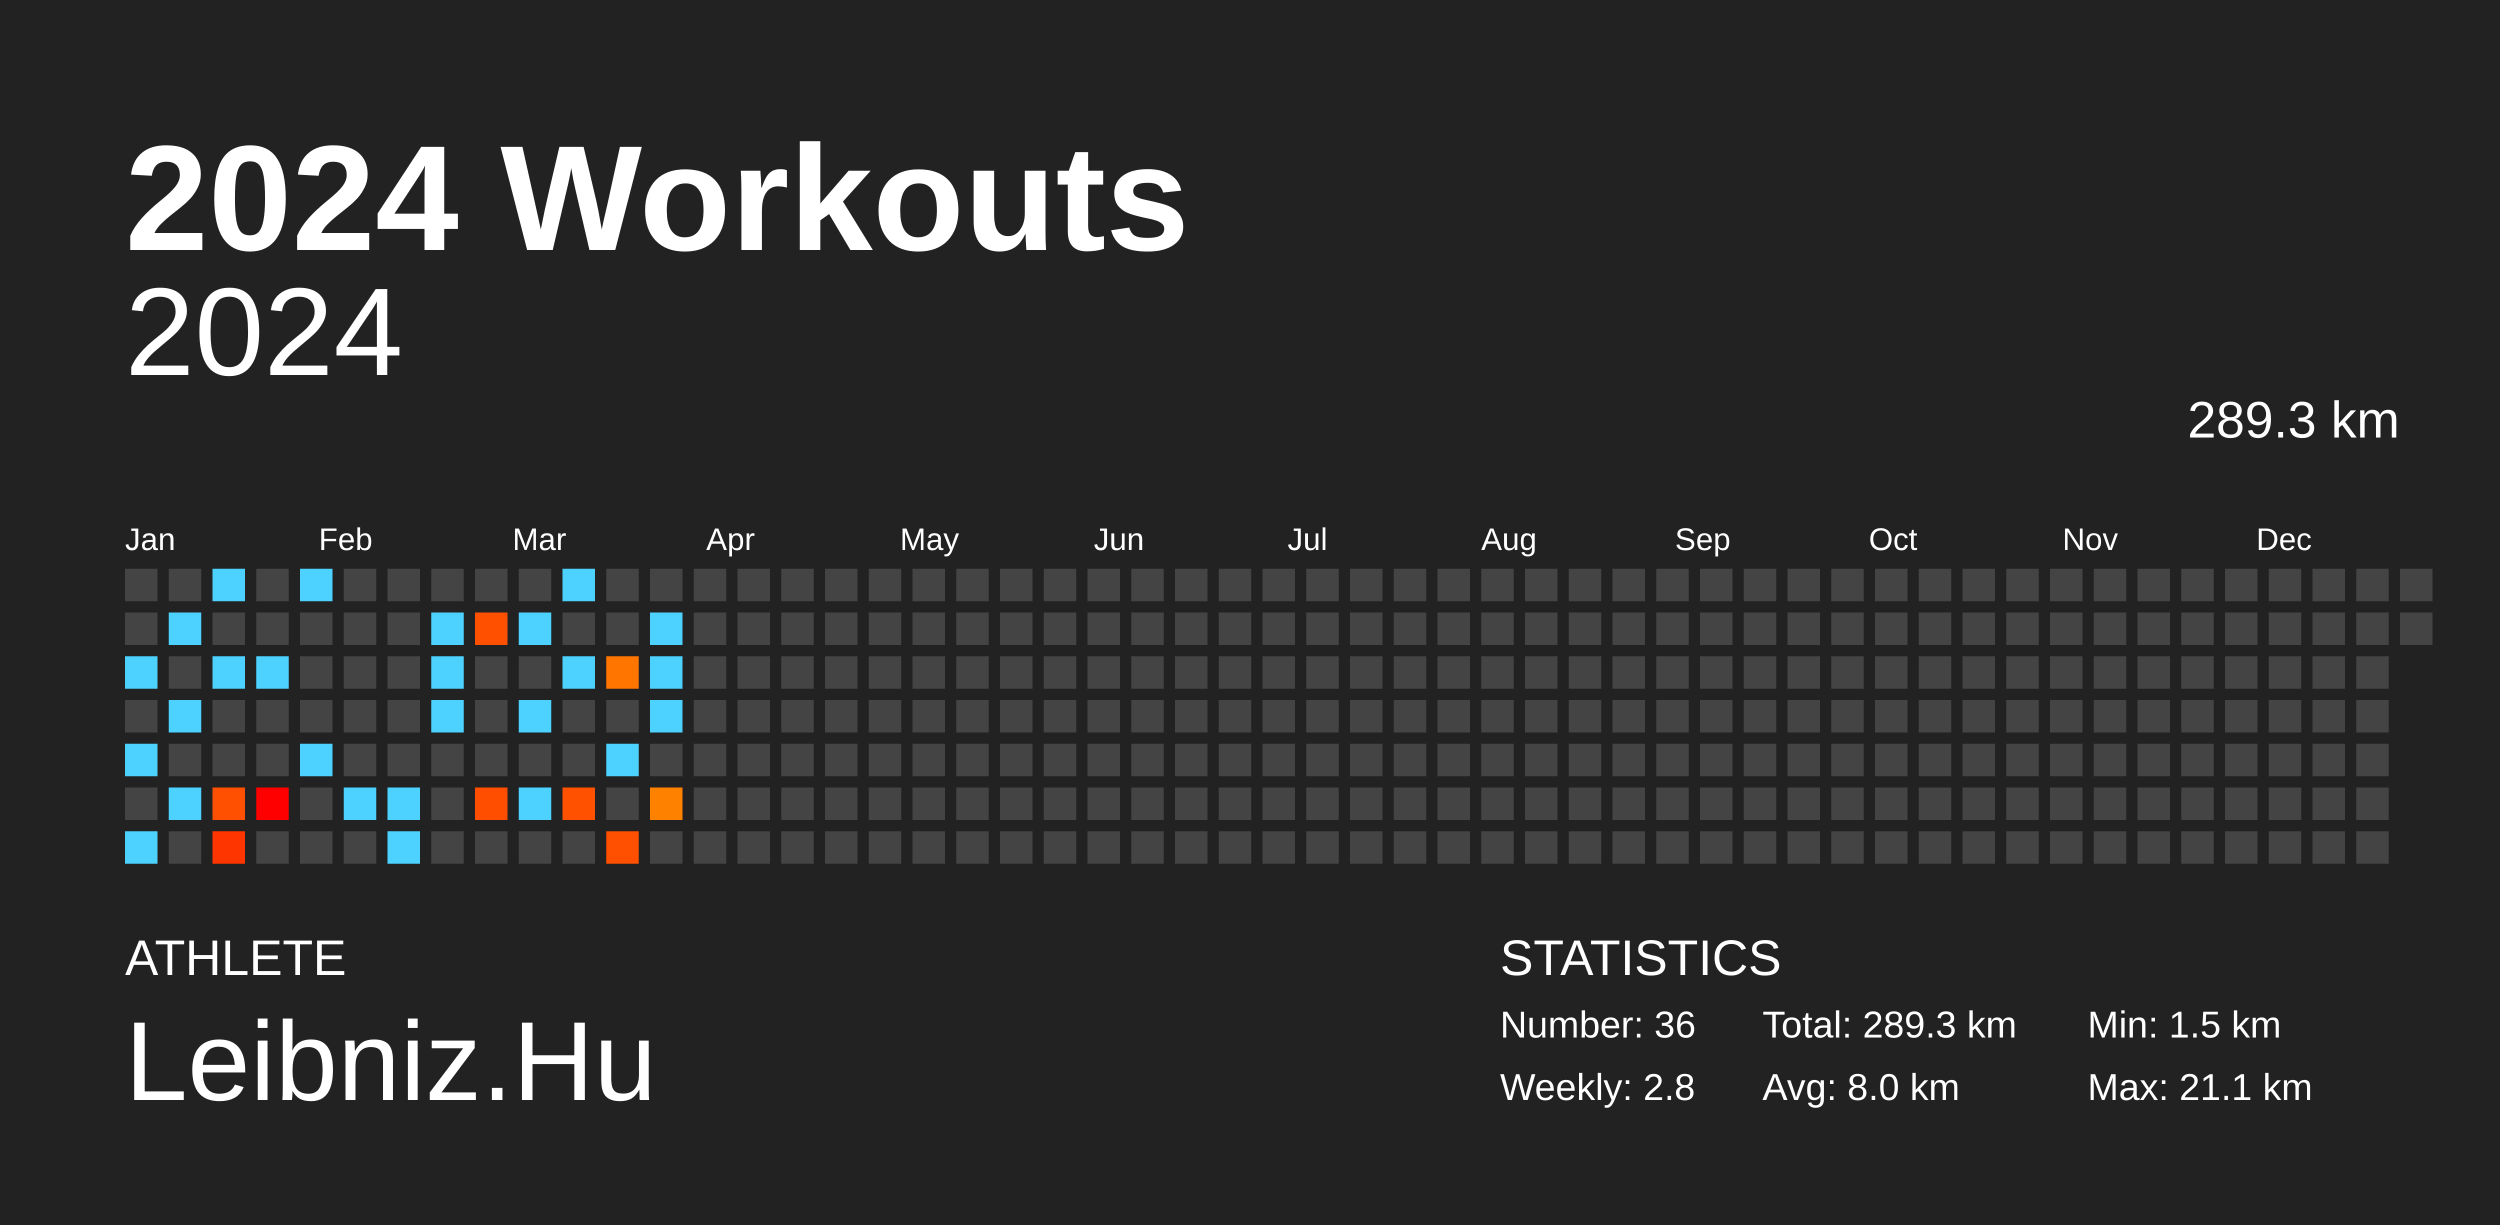
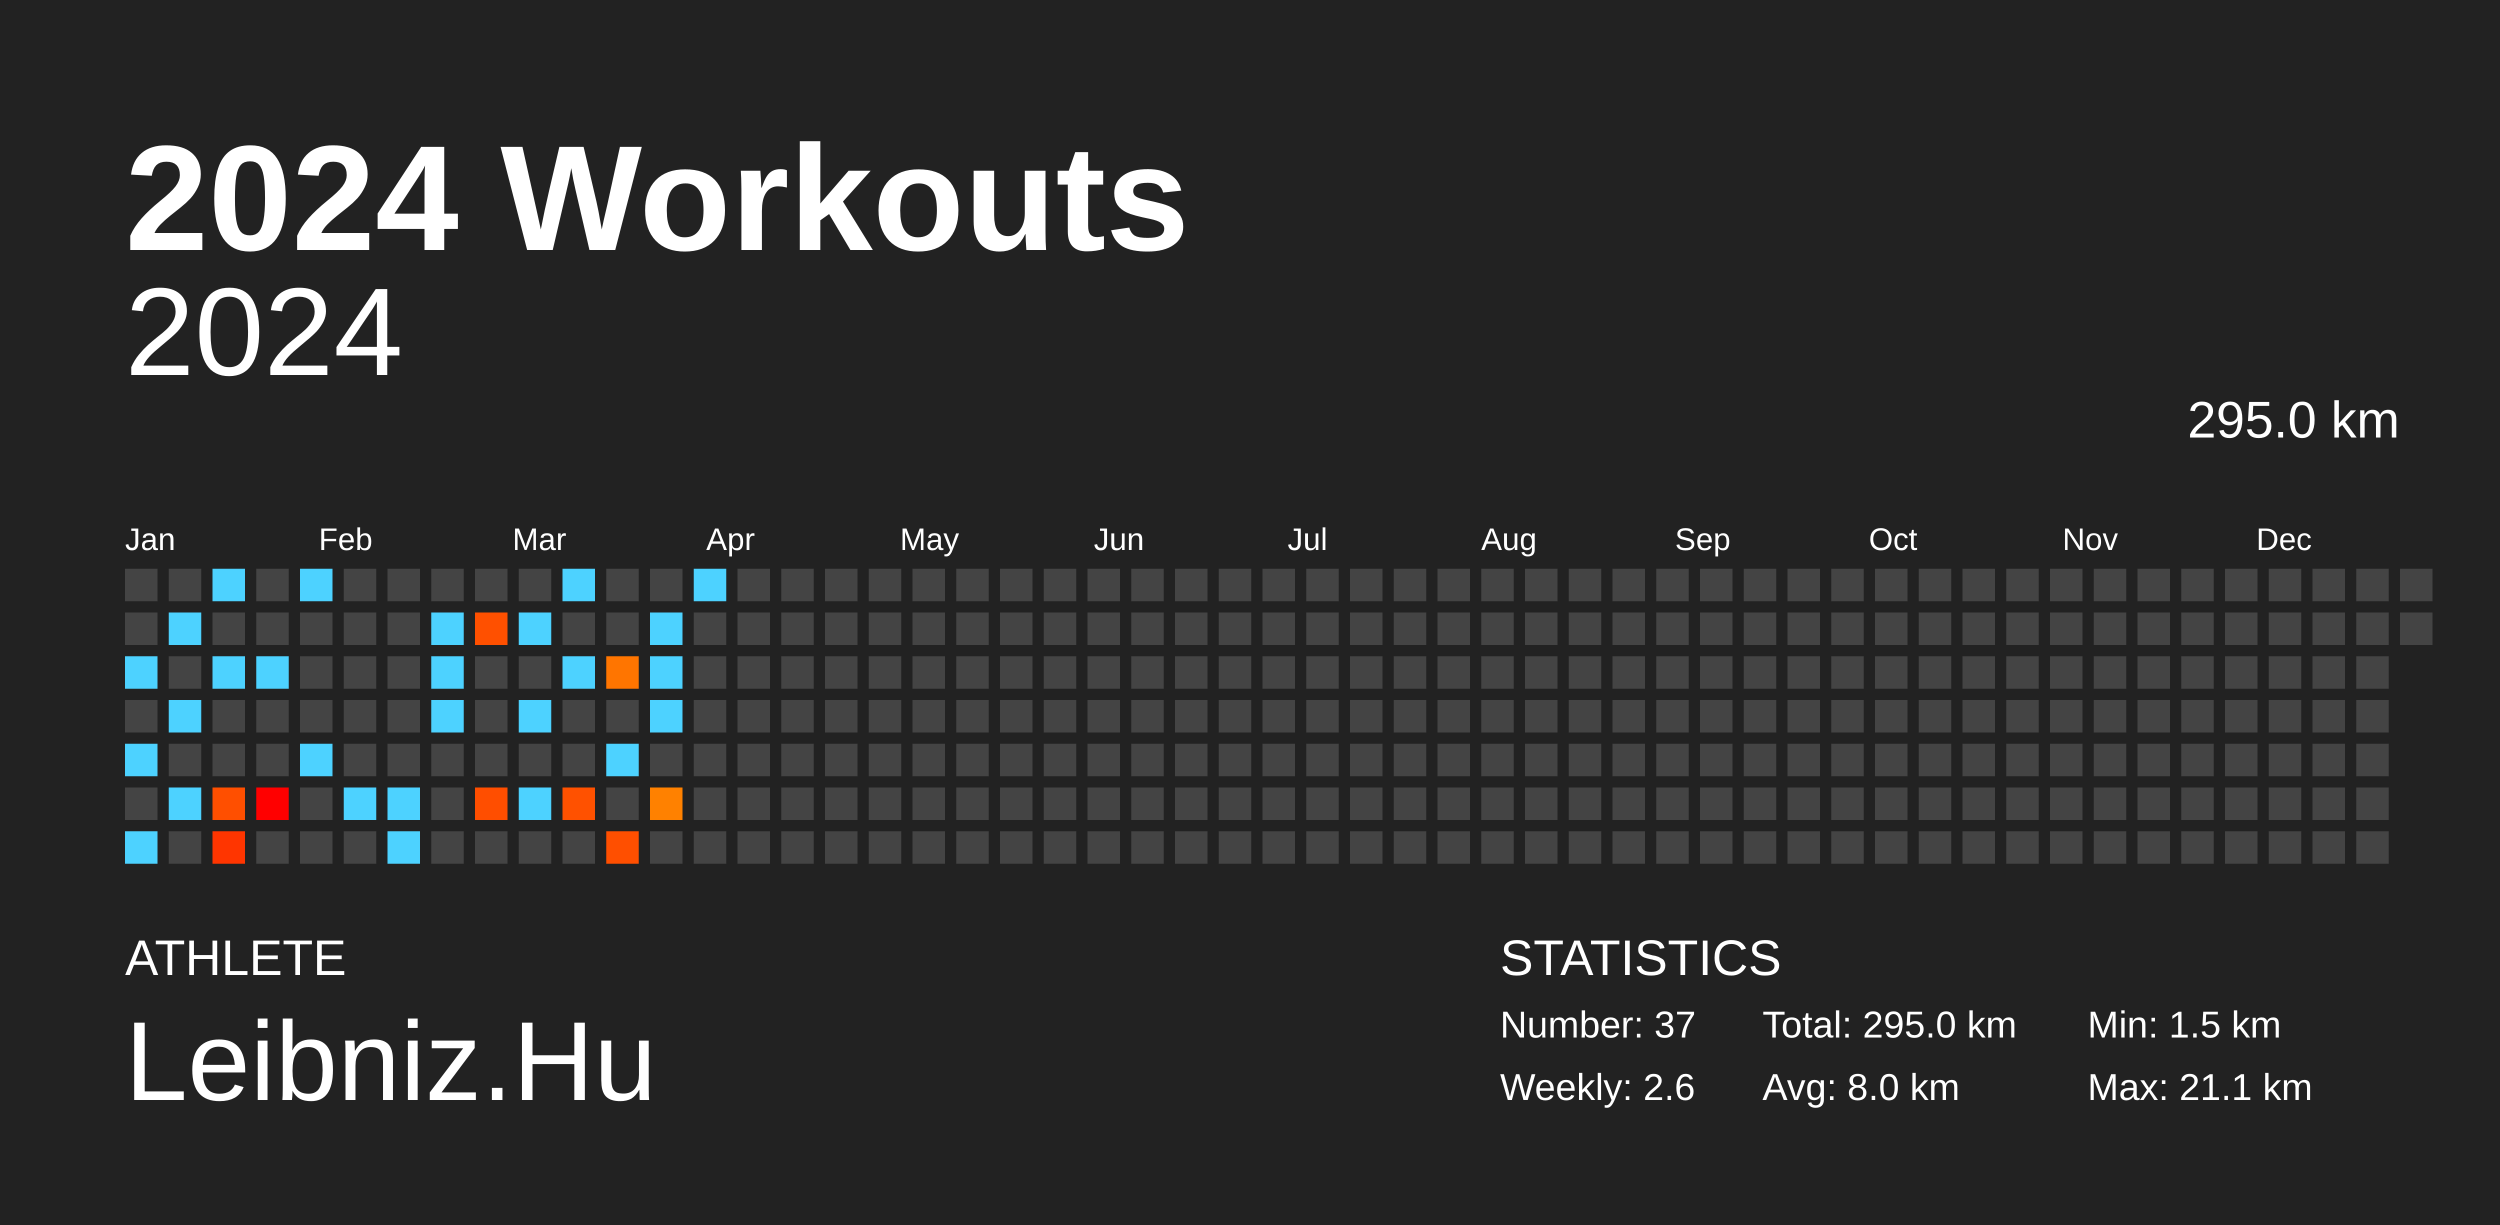
<svg xmlns="http://www.w3.org/2000/svg" baseProfile="full" height="98mm" version="1.1" viewBox="0,0,200,98" width="200mm">
  <defs />
  <rect fill="#222222" height="98" width="200" x="0" y="0" />
  <text fill="#FFFFFF" style="font-size:12px; font-family:Arial; font-weight:bold;" x="10" y="20">2024 Workouts</text>
  <text fill="#FFFFFF" style="font-size:4px; font-family:Arial" x="10" y="78">ATHLETE</text>
  <text fill="#FFFFFF" style="font-size:9px; font-family:Arial" x="10" y="88">Leibniz.Hu</text>
  <text fill="#FFFFFF" style="font-size:4px; font-family:Arial" x="120" y="78">STATISTICS</text>
-   <text fill="#FFFFFF" style="font-size:3px; font-family:Arial" x="120" y="83">Number: 36</text>
-   <text fill="#FFFFFF" style="font-size:3px; font-family:Arial" x="120" y="88">Weekly: 2.8</text>
-   <text fill="#FFFFFF" style="font-size:3px; font-family:Arial" x="141" y="83">Total: 289.3 km</text>
+   <text fill="#FFFFFF" style="font-size:3px; font-family:Arial" x="120" y="83">Number: 37</text>
+   <text fill="#FFFFFF" style="font-size:3px; font-family:Arial" x="120" y="88">Weekly: 2.6</text>
+   <text fill="#FFFFFF" style="font-size:3px; font-family:Arial" x="141" y="83">Total: 295.0 km</text>
  <text fill="#FFFFFF" style="font-size:3px; font-family:Arial" x="141" y="88">Avg: 8.0 km</text>
  <text fill="#FFFFFF" style="font-size:3px; font-family:Arial" x="167" y="83">Min: 1.5 km</text>
  <text fill="#FFFFFF" style="font-size:3px; font-family:Arial" x="167" y="88">Max: 21.1 km</text>
  <text alignment-baseline="hanging" fill="#FFFFFF" style="font-size:10.0px; font-family:Arial;" x="10" y="30">2024</text>
-   <text alignment-baseline="hanging" fill="#FFFFFF" style="font-size:4.125px; font-family:Arial;" x="175" y="35">289.3 km</text>
+   <text alignment-baseline="hanging" fill="#FFFFFF" style="font-size:4.125px; font-family:Arial;" x="175" y="35">295.0 km</text>
  <text fill="#FFFFFF" style="font-size:2.5px; font-family:Arial" x="10.0" y="44">Jan</text>
  <text fill="#FFFFFF" style="font-size:2.5px; font-family:Arial" x="25.5" y="44">Feb</text>
  <text fill="#FFFFFF" style="font-size:2.5px; font-family:Arial" x="41.0" y="44">Mar</text>
  <text fill="#FFFFFF" style="font-size:2.5px; font-family:Arial" x="56.5" y="44">Apr</text>
  <text fill="#FFFFFF" style="font-size:2.5px; font-family:Arial" x="72.0" y="44">May</text>
  <text fill="#FFFFFF" style="font-size:2.5px; font-family:Arial" x="87.5" y="44">Jun</text>
  <text fill="#FFFFFF" style="font-size:2.5px; font-family:Arial" x="103.0" y="44">Jul</text>
  <text fill="#FFFFFF" style="font-size:2.5px; font-family:Arial" x="118.5" y="44">Aug</text>
  <text fill="#FFFFFF" style="font-size:2.5px; font-family:Arial" x="134.0" y="44">Sep</text>
  <text fill="#FFFFFF" style="font-size:2.5px; font-family:Arial" x="149.5" y="44">Oct</text>
  <text fill="#FFFFFF" style="font-size:2.5px; font-family:Arial" x="165.0" y="44">Nov</text>
  <text fill="#FFFFFF" style="font-size:2.5px; font-family:Arial" x="180.5" y="44">Dec</text>
  <rect fill="#444444" height="2.6" width="2.6" x="10.0" y="45.5" />
  <rect fill="#444444" height="2.6" width="2.6" x="10.0" y="49.0" />
  <rect fill="#4dd2ff" height="2.6" width="2.6" x="10.0" y="52.5" />
  <rect fill="#444444" height="2.6" width="2.6" x="10.0" y="56.0" />
  <rect fill="#4dd2ff" height="2.6" width="2.6" x="10.0" y="59.5" />
  <rect fill="#444444" height="2.6" width="2.6" x="10.0" y="63.0" />
  <rect fill="#4dd2ff" height="2.6" width="2.6" x="10.0" y="66.5" />
  <rect fill="#444444" height="2.6" width="2.6" x="13.5" y="45.5" />
  <rect fill="#4dd2ff" height="2.6" width="2.6" x="13.5" y="49.0" />
  <rect fill="#444444" height="2.6" width="2.6" x="13.5" y="52.5" />
  <rect fill="#4dd2ff" height="2.6" width="2.6" x="13.5" y="56.0" />
  <rect fill="#444444" height="2.6" width="2.6" x="13.5" y="59.5" />
  <rect fill="#4dd2ff" height="2.6" width="2.6" x="13.5" y="63.0" />
  <rect fill="#444444" height="2.6" width="2.6" x="13.5" y="66.5" />
  <rect fill="#4dd2ff" height="2.6" width="2.6" x="17.0" y="45.5" />
  <rect fill="#444444" height="2.6" width="2.6" x="17.0" y="49.0" />
  <rect fill="#4dd2ff" height="2.6" width="2.6" x="17.0" y="52.5" />
  <rect fill="#444444" height="2.6" width="2.6" x="17.0" y="56.0" />
  <rect fill="#444444" height="2.6" width="2.6" x="17.0" y="59.5" />
  <rect fill="#ff4f00" height="2.6" width="2.6" x="17.0" y="63.0" />
  <rect fill="#ff3500" height="2.6" width="2.6" x="17.0" y="66.5" />
  <rect fill="#444444" height="2.6" width="2.6" x="20.5" y="45.5" />
  <rect fill="#444444" height="2.6" width="2.6" x="20.5" y="49.0" />
  <rect fill="#4dd2ff" height="2.6" width="2.6" x="20.5" y="52.5" />
  <rect fill="#444444" height="2.6" width="2.6" x="20.5" y="56.0" />
  <rect fill="#444444" height="2.6" width="2.6" x="20.5" y="59.5" />
  <rect fill="red" height="2.6" width="2.6" x="20.5" y="63.0" />
  <rect fill="#444444" height="2.6" width="2.6" x="20.5" y="66.5" />
  <rect fill="#4dd2ff" height="2.6" width="2.6" x="24.0" y="45.5" />
  <rect fill="#444444" height="2.6" width="2.6" x="24.0" y="49.0" />
  <rect fill="#444444" height="2.6" width="2.6" x="24.0" y="52.5" />
  <rect fill="#444444" height="2.6" width="2.6" x="24.0" y="56.0" />
  <rect fill="#4dd2ff" height="2.6" width="2.6" x="24.0" y="59.5" />
  <rect fill="#444444" height="2.6" width="2.6" x="24.0" y="63.0" />
  <rect fill="#444444" height="2.6" width="2.6" x="24.0" y="66.5" />
  <rect fill="#444444" height="2.6" width="2.6" x="27.5" y="45.5" />
  <rect fill="#444444" height="2.6" width="2.6" x="27.5" y="49.0" />
  <rect fill="#444444" height="2.6" width="2.6" x="27.5" y="52.5" />
  <rect fill="#444444" height="2.6" width="2.6" x="27.5" y="56.0" />
  <rect fill="#444444" height="2.6" width="2.6" x="27.5" y="59.5" />
  <rect fill="#4dd2ff" height="2.6" width="2.6" x="27.5" y="63.0" />
  <rect fill="#444444" height="2.6" width="2.6" x="27.5" y="66.5" />
  <rect fill="#444444" height="2.6" width="2.6" x="31.0" y="45.5" />
  <rect fill="#444444" height="2.6" width="2.6" x="31.0" y="49.0" />
  <rect fill="#444444" height="2.6" width="2.6" x="31.0" y="52.5" />
  <rect fill="#444444" height="2.6" width="2.6" x="31.0" y="56.0" />
  <rect fill="#444444" height="2.6" width="2.6" x="31.0" y="59.5" />
  <rect fill="#4dd2ff" height="2.6" width="2.6" x="31.0" y="63.0" />
  <rect fill="#4dd2ff" height="2.6" width="2.6" x="31.0" y="66.5" />
  <rect fill="#444444" height="2.6" width="2.6" x="34.5" y="45.5" />
  <rect fill="#4dd2ff" height="2.6" width="2.6" x="34.5" y="49.0" />
  <rect fill="#4dd2ff" height="2.6" width="2.6" x="34.5" y="52.5" />
  <rect fill="#4dd2ff" height="2.6" width="2.6" x="34.5" y="56.0" />
  <rect fill="#444444" height="2.6" width="2.6" x="34.5" y="59.5" />
  <rect fill="#444444" height="2.6" width="2.6" x="34.5" y="63.0" />
  <rect fill="#444444" height="2.6" width="2.6" x="34.5" y="66.5" />
  <rect fill="#444444" height="2.6" width="2.6" x="38.0" y="45.5" />
  <rect fill="#ff5000" height="2.6" width="2.6" x="38.0" y="49.0" />
  <rect fill="#444444" height="2.6" width="2.6" x="38.0" y="52.5" />
  <rect fill="#444444" height="2.6" width="2.6" x="38.0" y="56.0" />
  <rect fill="#444444" height="2.6" width="2.6" x="38.0" y="59.5" />
  <rect fill="#ff4e00" height="2.6" width="2.6" x="38.0" y="63.0" />
  <rect fill="#444444" height="2.6" width="2.6" x="38.0" y="66.5" />
  <rect fill="#444444" height="2.6" width="2.6" x="41.5" y="45.5" />
  <rect fill="#4dd2ff" height="2.6" width="2.6" x="41.5" y="49.0" />
  <rect fill="#444444" height="2.6" width="2.6" x="41.5" y="52.5" />
  <rect fill="#4dd2ff" height="2.6" width="2.6" x="41.5" y="56.0" />
  <rect fill="#444444" height="2.6" width="2.6" x="41.5" y="59.5" />
  <rect fill="#4dd2ff" height="2.6" width="2.6" x="41.5" y="63.0" />
  <rect fill="#444444" height="2.6" width="2.6" x="41.5" y="66.5" />
  <rect fill="#4dd2ff" height="2.6" width="2.6" x="45.0" y="45.5" />
  <rect fill="#444444" height="2.6" width="2.6" x="45.0" y="49.0" />
  <rect fill="#4dd2ff" height="2.6" width="2.6" x="45.0" y="52.5" />
  <rect fill="#444444" height="2.6" width="2.6" x="45.0" y="56.0" />
  <rect fill="#444444" height="2.6" width="2.6" x="45.0" y="59.5" />
  <rect fill="#ff5100" height="2.6" width="2.6" x="45.0" y="63.0" />
  <rect fill="#444444" height="2.6" width="2.6" x="45.0" y="66.5" />
  <rect fill="#444444" height="2.6" width="2.6" x="48.5" y="45.5" />
  <rect fill="#444444" height="2.6" width="2.6" x="48.5" y="49.0" />
  <rect fill="#ff7500" height="2.6" width="2.6" x="48.5" y="52.5" />
  <rect fill="#444444" height="2.6" width="2.6" x="48.5" y="56.0" />
  <rect fill="#4dd2ff" height="2.6" width="2.6" x="48.5" y="59.5" />
  <rect fill="#444444" height="2.6" width="2.6" x="48.5" y="63.0" />
  <rect fill="#ff4f00" height="2.6" width="2.6" x="48.5" y="66.5" />
  <rect fill="#444444" height="2.6" width="2.6" x="52.0" y="45.5" />
  <rect fill="#4dd2ff" height="2.6" width="2.6" x="52.0" y="49.0" />
  <rect fill="#4dd2ff" height="2.6" width="2.6" x="52.0" y="52.5" />
  <rect fill="#4dd2ff" height="2.6" width="2.6" x="52.0" y="56.0" />
  <rect fill="#444444" height="2.6" width="2.6" x="52.0" y="59.5" />
  <rect fill="#ff8100" height="2.6" width="2.6" x="52.0" y="63.0" />
  <rect fill="#444444" height="2.6" width="2.6" x="52.0" y="66.5" />
-   <rect fill="#444444" height="2.6" width="2.6" x="55.5" y="45.5" />
+   <rect fill="#4dd2ff" height="2.6" width="2.6" x="55.5" y="45.5" />
  <rect fill="#444444" height="2.6" width="2.6" x="55.5" y="49.0" />
  <rect fill="#444444" height="2.6" width="2.6" x="55.5" y="52.5" />
  <rect fill="#444444" height="2.6" width="2.6" x="55.5" y="56.0" />
  <rect fill="#444444" height="2.6" width="2.6" x="55.5" y="59.5" />
  <rect fill="#444444" height="2.6" width="2.6" x="55.5" y="63.0" />
  <rect fill="#444444" height="2.6" width="2.6" x="55.5" y="66.5" />
  <rect fill="#444444" height="2.6" width="2.6" x="59.0" y="45.5" />
  <rect fill="#444444" height="2.6" width="2.6" x="59.0" y="49.0" />
  <rect fill="#444444" height="2.6" width="2.6" x="59.0" y="52.5" />
  <rect fill="#444444" height="2.6" width="2.6" x="59.0" y="56.0" />
  <rect fill="#444444" height="2.6" width="2.6" x="59.0" y="59.5" />
  <rect fill="#444444" height="2.6" width="2.6" x="59.0" y="63.0" />
  <rect fill="#444444" height="2.6" width="2.6" x="59.0" y="66.5" />
  <rect fill="#444444" height="2.6" width="2.6" x="62.5" y="45.5" />
  <rect fill="#444444" height="2.6" width="2.6" x="62.5" y="49.0" />
  <rect fill="#444444" height="2.6" width="2.6" x="62.5" y="52.5" />
  <rect fill="#444444" height="2.6" width="2.6" x="62.5" y="56.0" />
  <rect fill="#444444" height="2.6" width="2.6" x="62.5" y="59.5" />
  <rect fill="#444444" height="2.6" width="2.6" x="62.5" y="63.0" />
  <rect fill="#444444" height="2.6" width="2.6" x="62.5" y="66.5" />
  <rect fill="#444444" height="2.6" width="2.6" x="66.0" y="45.5" />
  <rect fill="#444444" height="2.6" width="2.6" x="66.0" y="49.0" />
  <rect fill="#444444" height="2.6" width="2.6" x="66.0" y="52.5" />
  <rect fill="#444444" height="2.6" width="2.6" x="66.0" y="56.0" />
  <rect fill="#444444" height="2.6" width="2.6" x="66.0" y="59.5" />
  <rect fill="#444444" height="2.6" width="2.6" x="66.0" y="63.0" />
  <rect fill="#444444" height="2.6" width="2.6" x="66.0" y="66.5" />
  <rect fill="#444444" height="2.6" width="2.6" x="69.5" y="45.5" />
  <rect fill="#444444" height="2.6" width="2.6" x="69.5" y="49.0" />
  <rect fill="#444444" height="2.6" width="2.6" x="69.5" y="52.5" />
  <rect fill="#444444" height="2.6" width="2.6" x="69.5" y="56.0" />
  <rect fill="#444444" height="2.6" width="2.6" x="69.5" y="59.5" />
  <rect fill="#444444" height="2.6" width="2.6" x="69.5" y="63.0" />
  <rect fill="#444444" height="2.6" width="2.6" x="69.5" y="66.5" />
  <rect fill="#444444" height="2.6" width="2.6" x="73.0" y="45.5" />
  <rect fill="#444444" height="2.6" width="2.6" x="73.0" y="49.0" />
  <rect fill="#444444" height="2.6" width="2.6" x="73.0" y="52.5" />
  <rect fill="#444444" height="2.6" width="2.6" x="73.0" y="56.0" />
  <rect fill="#444444" height="2.6" width="2.6" x="73.0" y="59.5" />
  <rect fill="#444444" height="2.6" width="2.6" x="73.0" y="63.0" />
  <rect fill="#444444" height="2.6" width="2.6" x="73.0" y="66.5" />
  <rect fill="#444444" height="2.6" width="2.6" x="76.5" y="45.5" />
  <rect fill="#444444" height="2.6" width="2.6" x="76.5" y="49.0" />
  <rect fill="#444444" height="2.6" width="2.6" x="76.5" y="52.5" />
  <rect fill="#444444" height="2.6" width="2.6" x="76.5" y="56.0" />
  <rect fill="#444444" height="2.6" width="2.6" x="76.5" y="59.5" />
  <rect fill="#444444" height="2.6" width="2.6" x="76.5" y="63.0" />
  <rect fill="#444444" height="2.6" width="2.6" x="76.5" y="66.5" />
  <rect fill="#444444" height="2.6" width="2.6" x="80.0" y="45.5" />
  <rect fill="#444444" height="2.6" width="2.6" x="80.0" y="49.0" />
  <rect fill="#444444" height="2.6" width="2.6" x="80.0" y="52.5" />
  <rect fill="#444444" height="2.6" width="2.6" x="80.0" y="56.0" />
  <rect fill="#444444" height="2.6" width="2.6" x="80.0" y="59.5" />
  <rect fill="#444444" height="2.6" width="2.6" x="80.0" y="63.0" />
  <rect fill="#444444" height="2.6" width="2.6" x="80.0" y="66.5" />
  <rect fill="#444444" height="2.6" width="2.6" x="83.5" y="45.5" />
  <rect fill="#444444" height="2.6" width="2.6" x="83.5" y="49.0" />
  <rect fill="#444444" height="2.6" width="2.6" x="83.5" y="52.5" />
  <rect fill="#444444" height="2.6" width="2.6" x="83.5" y="56.0" />
  <rect fill="#444444" height="2.6" width="2.6" x="83.5" y="59.5" />
  <rect fill="#444444" height="2.6" width="2.6" x="83.5" y="63.0" />
  <rect fill="#444444" height="2.6" width="2.6" x="83.5" y="66.5" />
  <rect fill="#444444" height="2.6" width="2.6" x="87.0" y="45.5" />
  <rect fill="#444444" height="2.6" width="2.6" x="87.0" y="49.0" />
  <rect fill="#444444" height="2.6" width="2.6" x="87.0" y="52.5" />
  <rect fill="#444444" height="2.6" width="2.6" x="87.0" y="56.0" />
  <rect fill="#444444" height="2.6" width="2.6" x="87.0" y="59.5" />
  <rect fill="#444444" height="2.6" width="2.6" x="87.0" y="63.0" />
  <rect fill="#444444" height="2.6" width="2.6" x="87.0" y="66.5" />
  <rect fill="#444444" height="2.6" width="2.6" x="90.5" y="45.5" />
  <rect fill="#444444" height="2.6" width="2.6" x="90.5" y="49.0" />
  <rect fill="#444444" height="2.6" width="2.6" x="90.5" y="52.5" />
  <rect fill="#444444" height="2.6" width="2.6" x="90.5" y="56.0" />
  <rect fill="#444444" height="2.6" width="2.6" x="90.5" y="59.5" />
  <rect fill="#444444" height="2.6" width="2.6" x="90.5" y="63.0" />
  <rect fill="#444444" height="2.6" width="2.6" x="90.5" y="66.5" />
  <rect fill="#444444" height="2.6" width="2.6" x="94.0" y="45.5" />
  <rect fill="#444444" height="2.6" width="2.6" x="94.0" y="49.0" />
  <rect fill="#444444" height="2.6" width="2.6" x="94.0" y="52.5" />
  <rect fill="#444444" height="2.6" width="2.6" x="94.0" y="56.0" />
  <rect fill="#444444" height="2.6" width="2.6" x="94.0" y="59.5" />
  <rect fill="#444444" height="2.6" width="2.6" x="94.0" y="63.0" />
  <rect fill="#444444" height="2.6" width="2.6" x="94.0" y="66.5" />
  <rect fill="#444444" height="2.6" width="2.6" x="97.5" y="45.5" />
  <rect fill="#444444" height="2.6" width="2.6" x="97.5" y="49.0" />
  <rect fill="#444444" height="2.6" width="2.6" x="97.5" y="52.5" />
  <rect fill="#444444" height="2.6" width="2.6" x="97.5" y="56.0" />
  <rect fill="#444444" height="2.6" width="2.6" x="97.5" y="59.5" />
  <rect fill="#444444" height="2.6" width="2.6" x="97.5" y="63.0" />
  <rect fill="#444444" height="2.6" width="2.6" x="97.5" y="66.5" />
  <rect fill="#444444" height="2.6" width="2.6" x="101.0" y="45.5" />
  <rect fill="#444444" height="2.6" width="2.6" x="101.0" y="49.0" />
  <rect fill="#444444" height="2.6" width="2.6" x="101.0" y="52.5" />
  <rect fill="#444444" height="2.6" width="2.6" x="101.0" y="56.0" />
  <rect fill="#444444" height="2.6" width="2.6" x="101.0" y="59.5" />
  <rect fill="#444444" height="2.6" width="2.6" x="101.0" y="63.0" />
  <rect fill="#444444" height="2.6" width="2.6" x="101.0" y="66.5" />
  <rect fill="#444444" height="2.6" width="2.6" x="104.5" y="45.5" />
  <rect fill="#444444" height="2.6" width="2.6" x="104.5" y="49.0" />
  <rect fill="#444444" height="2.6" width="2.6" x="104.5" y="52.5" />
  <rect fill="#444444" height="2.6" width="2.6" x="104.5" y="56.0" />
  <rect fill="#444444" height="2.6" width="2.6" x="104.5" y="59.5" />
  <rect fill="#444444" height="2.6" width="2.6" x="104.5" y="63.0" />
  <rect fill="#444444" height="2.6" width="2.6" x="104.5" y="66.5" />
  <rect fill="#444444" height="2.6" width="2.6" x="108.0" y="45.5" />
  <rect fill="#444444" height="2.6" width="2.6" x="108.0" y="49.0" />
  <rect fill="#444444" height="2.6" width="2.6" x="108.0" y="52.5" />
  <rect fill="#444444" height="2.6" width="2.6" x="108.0" y="56.0" />
  <rect fill="#444444" height="2.6" width="2.6" x="108.0" y="59.5" />
  <rect fill="#444444" height="2.6" width="2.6" x="108.0" y="63.0" />
  <rect fill="#444444" height="2.6" width="2.6" x="108.0" y="66.5" />
  <rect fill="#444444" height="2.6" width="2.6" x="111.5" y="45.5" />
  <rect fill="#444444" height="2.6" width="2.6" x="111.5" y="49.0" />
  <rect fill="#444444" height="2.6" width="2.6" x="111.5" y="52.5" />
  <rect fill="#444444" height="2.6" width="2.6" x="111.5" y="56.0" />
  <rect fill="#444444" height="2.6" width="2.6" x="111.5" y="59.5" />
  <rect fill="#444444" height="2.6" width="2.6" x="111.5" y="63.0" />
  <rect fill="#444444" height="2.6" width="2.6" x="111.5" y="66.5" />
  <rect fill="#444444" height="2.6" width="2.6" x="115.0" y="45.5" />
  <rect fill="#444444" height="2.6" width="2.6" x="115.0" y="49.0" />
  <rect fill="#444444" height="2.6" width="2.6" x="115.0" y="52.5" />
  <rect fill="#444444" height="2.6" width="2.6" x="115.0" y="56.0" />
  <rect fill="#444444" height="2.6" width="2.6" x="115.0" y="59.5" />
  <rect fill="#444444" height="2.6" width="2.6" x="115.0" y="63.0" />
  <rect fill="#444444" height="2.6" width="2.6" x="115.0" y="66.5" />
  <rect fill="#444444" height="2.6" width="2.6" x="118.5" y="45.5" />
  <rect fill="#444444" height="2.6" width="2.6" x="118.5" y="49.0" />
  <rect fill="#444444" height="2.6" width="2.6" x="118.5" y="52.5" />
  <rect fill="#444444" height="2.6" width="2.6" x="118.5" y="56.0" />
  <rect fill="#444444" height="2.6" width="2.6" x="118.5" y="59.5" />
  <rect fill="#444444" height="2.6" width="2.6" x="118.5" y="63.0" />
  <rect fill="#444444" height="2.6" width="2.6" x="118.5" y="66.5" />
  <rect fill="#444444" height="2.6" width="2.6" x="122.0" y="45.5" />
  <rect fill="#444444" height="2.6" width="2.6" x="122.0" y="49.0" />
  <rect fill="#444444" height="2.6" width="2.6" x="122.0" y="52.5" />
  <rect fill="#444444" height="2.6" width="2.6" x="122.0" y="56.0" />
  <rect fill="#444444" height="2.6" width="2.6" x="122.0" y="59.5" />
  <rect fill="#444444" height="2.6" width="2.6" x="122.0" y="63.0" />
  <rect fill="#444444" height="2.6" width="2.6" x="122.0" y="66.5" />
  <rect fill="#444444" height="2.6" width="2.6" x="125.5" y="45.5" />
  <rect fill="#444444" height="2.6" width="2.6" x="125.5" y="49.0" />
  <rect fill="#444444" height="2.6" width="2.6" x="125.5" y="52.5" />
  <rect fill="#444444" height="2.6" width="2.6" x="125.5" y="56.0" />
  <rect fill="#444444" height="2.6" width="2.6" x="125.5" y="59.5" />
  <rect fill="#444444" height="2.6" width="2.6" x="125.5" y="63.0" />
  <rect fill="#444444" height="2.6" width="2.6" x="125.5" y="66.5" />
  <rect fill="#444444" height="2.6" width="2.6" x="129.0" y="45.5" />
  <rect fill="#444444" height="2.6" width="2.6" x="129.0" y="49.0" />
  <rect fill="#444444" height="2.6" width="2.6" x="129.0" y="52.5" />
  <rect fill="#444444" height="2.6" width="2.6" x="129.0" y="56.0" />
  <rect fill="#444444" height="2.6" width="2.6" x="129.0" y="59.5" />
  <rect fill="#444444" height="2.6" width="2.6" x="129.0" y="63.0" />
  <rect fill="#444444" height="2.6" width="2.6" x="129.0" y="66.5" />
  <rect fill="#444444" height="2.6" width="2.6" x="132.5" y="45.5" />
  <rect fill="#444444" height="2.6" width="2.6" x="132.5" y="49.0" />
  <rect fill="#444444" height="2.6" width="2.6" x="132.5" y="52.5" />
  <rect fill="#444444" height="2.6" width="2.6" x="132.5" y="56.0" />
  <rect fill="#444444" height="2.6" width="2.6" x="132.5" y="59.5" />
  <rect fill="#444444" height="2.6" width="2.6" x="132.5" y="63.0" />
  <rect fill="#444444" height="2.6" width="2.6" x="132.5" y="66.5" />
  <rect fill="#444444" height="2.6" width="2.6" x="136.0" y="45.5" />
  <rect fill="#444444" height="2.6" width="2.6" x="136.0" y="49.0" />
  <rect fill="#444444" height="2.6" width="2.6" x="136.0" y="52.5" />
  <rect fill="#444444" height="2.6" width="2.6" x="136.0" y="56.0" />
  <rect fill="#444444" height="2.6" width="2.6" x="136.0" y="59.5" />
  <rect fill="#444444" height="2.6" width="2.6" x="136.0" y="63.0" />
  <rect fill="#444444" height="2.6" width="2.6" x="136.0" y="66.5" />
  <rect fill="#444444" height="2.6" width="2.6" x="139.5" y="45.5" />
  <rect fill="#444444" height="2.6" width="2.6" x="139.5" y="49.0" />
  <rect fill="#444444" height="2.6" width="2.6" x="139.5" y="52.5" />
  <rect fill="#444444" height="2.6" width="2.6" x="139.5" y="56.0" />
  <rect fill="#444444" height="2.6" width="2.6" x="139.5" y="59.5" />
  <rect fill="#444444" height="2.6" width="2.6" x="139.5" y="63.0" />
  <rect fill="#444444" height="2.6" width="2.6" x="139.5" y="66.5" />
  <rect fill="#444444" height="2.6" width="2.6" x="143.0" y="45.5" />
  <rect fill="#444444" height="2.6" width="2.6" x="143.0" y="49.0" />
  <rect fill="#444444" height="2.6" width="2.6" x="143.0" y="52.5" />
  <rect fill="#444444" height="2.6" width="2.6" x="143.0" y="56.0" />
  <rect fill="#444444" height="2.6" width="2.6" x="143.0" y="59.5" />
  <rect fill="#444444" height="2.6" width="2.6" x="143.0" y="63.0" />
  <rect fill="#444444" height="2.6" width="2.6" x="143.0" y="66.5" />
  <rect fill="#444444" height="2.6" width="2.6" x="146.5" y="45.5" />
  <rect fill="#444444" height="2.6" width="2.6" x="146.5" y="49.0" />
  <rect fill="#444444" height="2.6" width="2.6" x="146.5" y="52.5" />
  <rect fill="#444444" height="2.6" width="2.6" x="146.5" y="56.0" />
  <rect fill="#444444" height="2.6" width="2.6" x="146.5" y="59.5" />
  <rect fill="#444444" height="2.6" width="2.6" x="146.5" y="63.0" />
  <rect fill="#444444" height="2.6" width="2.6" x="146.5" y="66.5" />
  <rect fill="#444444" height="2.6" width="2.6" x="150.0" y="45.5" />
  <rect fill="#444444" height="2.6" width="2.6" x="150.0" y="49.0" />
  <rect fill="#444444" height="2.6" width="2.6" x="150.0" y="52.5" />
  <rect fill="#444444" height="2.6" width="2.6" x="150.0" y="56.0" />
  <rect fill="#444444" height="2.6" width="2.6" x="150.0" y="59.5" />
  <rect fill="#444444" height="2.6" width="2.6" x="150.0" y="63.0" />
  <rect fill="#444444" height="2.6" width="2.6" x="150.0" y="66.5" />
  <rect fill="#444444" height="2.6" width="2.6" x="153.5" y="45.5" />
  <rect fill="#444444" height="2.6" width="2.6" x="153.5" y="49.0" />
  <rect fill="#444444" height="2.6" width="2.6" x="153.5" y="52.5" />
  <rect fill="#444444" height="2.6" width="2.6" x="153.5" y="56.0" />
  <rect fill="#444444" height="2.6" width="2.6" x="153.5" y="59.5" />
  <rect fill="#444444" height="2.6" width="2.6" x="153.5" y="63.0" />
  <rect fill="#444444" height="2.6" width="2.6" x="153.5" y="66.5" />
  <rect fill="#444444" height="2.6" width="2.6" x="157.0" y="45.5" />
  <rect fill="#444444" height="2.6" width="2.6" x="157.0" y="49.0" />
  <rect fill="#444444" height="2.6" width="2.6" x="157.0" y="52.5" />
  <rect fill="#444444" height="2.6" width="2.6" x="157.0" y="56.0" />
  <rect fill="#444444" height="2.6" width="2.6" x="157.0" y="59.5" />
  <rect fill="#444444" height="2.6" width="2.6" x="157.0" y="63.0" />
  <rect fill="#444444" height="2.6" width="2.6" x="157.0" y="66.5" />
  <rect fill="#444444" height="2.6" width="2.6" x="160.5" y="45.5" />
  <rect fill="#444444" height="2.6" width="2.6" x="160.5" y="49.0" />
  <rect fill="#444444" height="2.6" width="2.6" x="160.5" y="52.5" />
  <rect fill="#444444" height="2.6" width="2.6" x="160.5" y="56.0" />
  <rect fill="#444444" height="2.6" width="2.6" x="160.5" y="59.5" />
  <rect fill="#444444" height="2.6" width="2.6" x="160.5" y="63.0" />
  <rect fill="#444444" height="2.6" width="2.6" x="160.5" y="66.5" />
  <rect fill="#444444" height="2.6" width="2.6" x="164.0" y="45.5" />
  <rect fill="#444444" height="2.6" width="2.6" x="164.0" y="49.0" />
  <rect fill="#444444" height="2.6" width="2.6" x="164.0" y="52.5" />
  <rect fill="#444444" height="2.6" width="2.6" x="164.0" y="56.0" />
  <rect fill="#444444" height="2.6" width="2.6" x="164.0" y="59.5" />
  <rect fill="#444444" height="2.6" width="2.6" x="164.0" y="63.0" />
  <rect fill="#444444" height="2.6" width="2.6" x="164.0" y="66.5" />
  <rect fill="#444444" height="2.6" width="2.6" x="167.5" y="45.5" />
  <rect fill="#444444" height="2.6" width="2.6" x="167.5" y="49.0" />
  <rect fill="#444444" height="2.6" width="2.6" x="167.5" y="52.5" />
  <rect fill="#444444" height="2.6" width="2.6" x="167.5" y="56.0" />
  <rect fill="#444444" height="2.6" width="2.6" x="167.5" y="59.5" />
  <rect fill="#444444" height="2.6" width="2.6" x="167.5" y="63.0" />
  <rect fill="#444444" height="2.6" width="2.6" x="167.5" y="66.5" />
  <rect fill="#444444" height="2.6" width="2.6" x="171.0" y="45.5" />
  <rect fill="#444444" height="2.6" width="2.6" x="171.0" y="49.0" />
  <rect fill="#444444" height="2.6" width="2.6" x="171.0" y="52.5" />
  <rect fill="#444444" height="2.6" width="2.6" x="171.0" y="56.0" />
  <rect fill="#444444" height="2.6" width="2.6" x="171.0" y="59.5" />
  <rect fill="#444444" height="2.6" width="2.6" x="171.0" y="63.0" />
  <rect fill="#444444" height="2.6" width="2.6" x="171.0" y="66.5" />
  <rect fill="#444444" height="2.6" width="2.6" x="174.5" y="45.5" />
  <rect fill="#444444" height="2.6" width="2.6" x="174.5" y="49.0" />
  <rect fill="#444444" height="2.6" width="2.6" x="174.5" y="52.5" />
  <rect fill="#444444" height="2.6" width="2.6" x="174.5" y="56.0" />
  <rect fill="#444444" height="2.6" width="2.6" x="174.5" y="59.5" />
  <rect fill="#444444" height="2.6" width="2.6" x="174.5" y="63.0" />
  <rect fill="#444444" height="2.6" width="2.6" x="174.5" y="66.5" />
  <rect fill="#444444" height="2.6" width="2.6" x="178.0" y="45.5" />
  <rect fill="#444444" height="2.6" width="2.6" x="178.0" y="49.0" />
  <rect fill="#444444" height="2.6" width="2.6" x="178.0" y="52.5" />
  <rect fill="#444444" height="2.6" width="2.6" x="178.0" y="56.0" />
  <rect fill="#444444" height="2.6" width="2.6" x="178.0" y="59.5" />
  <rect fill="#444444" height="2.6" width="2.6" x="178.0" y="63.0" />
  <rect fill="#444444" height="2.6" width="2.6" x="178.0" y="66.5" />
  <rect fill="#444444" height="2.6" width="2.6" x="181.5" y="45.5" />
  <rect fill="#444444" height="2.6" width="2.6" x="181.5" y="49.0" />
  <rect fill="#444444" height="2.6" width="2.6" x="181.5" y="52.5" />
  <rect fill="#444444" height="2.6" width="2.6" x="181.5" y="56.0" />
  <rect fill="#444444" height="2.6" width="2.6" x="181.5" y="59.5" />
  <rect fill="#444444" height="2.6" width="2.6" x="181.5" y="63.0" />
  <rect fill="#444444" height="2.6" width="2.6" x="181.5" y="66.5" />
  <rect fill="#444444" height="2.6" width="2.6" x="185.0" y="45.5" />
  <rect fill="#444444" height="2.6" width="2.6" x="185.0" y="49.0" />
  <rect fill="#444444" height="2.6" width="2.6" x="185.0" y="52.5" />
  <rect fill="#444444" height="2.6" width="2.6" x="185.0" y="56.0" />
  <rect fill="#444444" height="2.6" width="2.6" x="185.0" y="59.5" />
  <rect fill="#444444" height="2.6" width="2.6" x="185.0" y="63.0" />
  <rect fill="#444444" height="2.6" width="2.6" x="185.0" y="66.5" />
  <rect fill="#444444" height="2.6" width="2.6" x="188.5" y="45.5" />
  <rect fill="#444444" height="2.6" width="2.6" x="188.5" y="49.0" />
  <rect fill="#444444" height="2.6" width="2.6" x="188.5" y="52.5" />
  <rect fill="#444444" height="2.6" width="2.6" x="188.5" y="56.0" />
  <rect fill="#444444" height="2.6" width="2.6" x="188.5" y="59.5" />
  <rect fill="#444444" height="2.6" width="2.6" x="188.5" y="63.0" />
  <rect fill="#444444" height="2.6" width="2.6" x="188.5" y="66.5" />
  <rect fill="#444444" height="2.6" width="2.6" x="192.0" y="45.5" />
  <rect fill="#444444" height="2.6" width="2.6" x="192.0" y="49.0" />
</svg>
